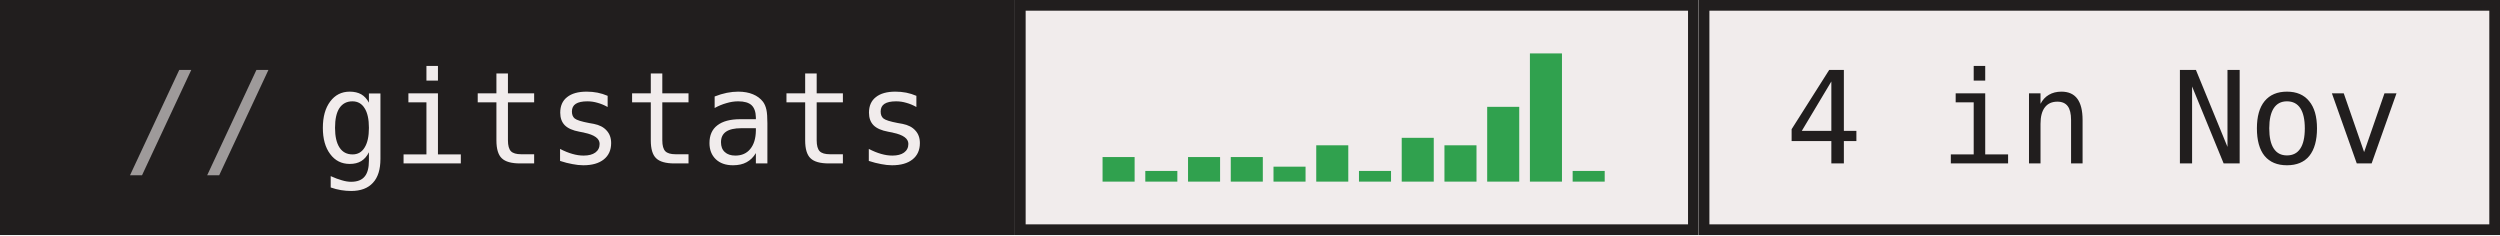
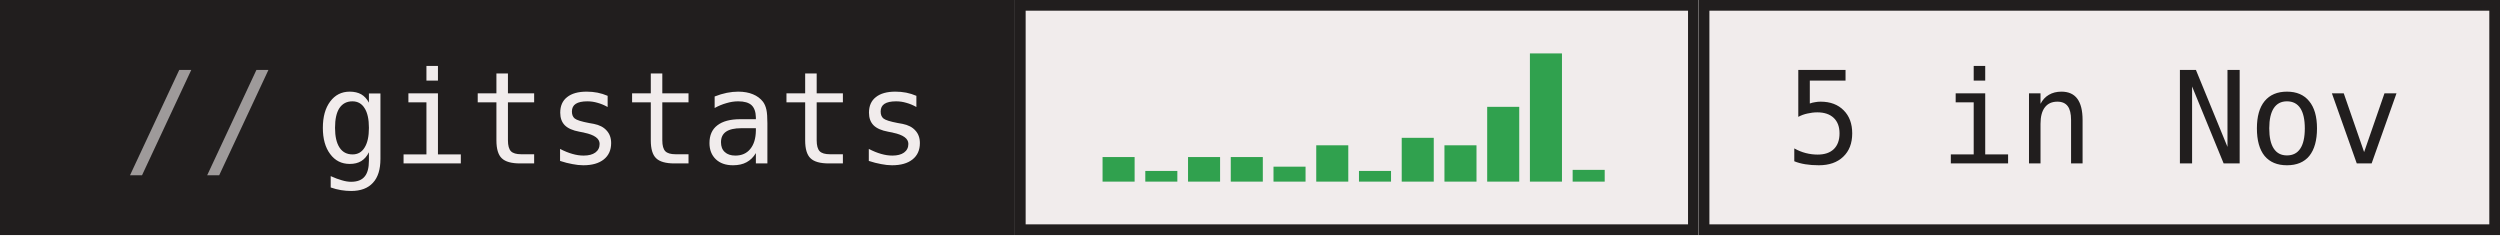
- <svg xmlns="http://www.w3.org/2000/svg" width="234" height="22" role="img" aria-label="gitstats: 4 in Nov">
+ <svg xmlns="http://www.w3.org/2000/svg" width="234" height="22" role="img" aria-label="gitstats: 5 in Nov">
  <g>
    <rect x="0" width="95" height="22" fill="#211e1e" />
    <rect x="95" width="64" height="22" fill="#f1ecec" />
    <rect x="95.5" y="0.5" width="63" height="21" fill="none" stroke="#211e1e" />
    <rect x="159" width="75" height="22" fill="#f1ecec" />
    <rect x="159.5" y="0.5" width="74" height="21" fill="none" stroke="#211e1e" />
  </g>
  <rect x="103.2" y="14.7" width="3" height="2.3" fill="#30a14e" />
  <rect x="107.2" y="16.0" width="3" height="1.0" fill="#30a14e" />
  <rect x="111.2" y="14.7" width="3" height="2.3" fill="#30a14e" />
  <rect x="115.2" y="14.7" width="3" height="2.3" fill="#30a14e" />
  <rect x="119.2" y="15.6" width="3" height="1.4" fill="#30a14e" />
  <rect x="123.2" y="13.6" width="3" height="3.4" fill="#30a14e" />
  <rect x="127.2" y="16.0" width="3" height="1.0" fill="#30a14e" />
  <rect x="131.2" y="12.9" width="3" height="4.1" fill="#30a14e" />
  <rect x="135.2" y="13.6" width="3" height="3.4" fill="#30a14e" />
  <rect x="139.2" y="10.0" width="3" height="7.0" fill="#30a14e" />
  <rect x="143.2" y="5.0" width="3" height="12.0" fill="#30a14e" />
-   <rect x="147.2" y="16.0" width="3" height="1.0" fill="#30a14e" />
+   <rect x="147.2" y="15.9" width="3" height="1.1" fill="#30a14e" />
  <g text-anchor="middle" font-family="IBM Plex Mono,JetBrains Mono,ui-monospace,SFMono-Regular,Menlo,Consolas,monospace" font-size="12" text-rendering="geometricPrecision">
    <text x="58.4" y="15.3" fill="#f1ecec" textLength="57.6">gitstats</text>
-     <text x="196.0" y="15.3" fill="#211e1e" textLength="57.6">4 in Nov</text>
+     <text x="196.0" y="15.3" fill="#211e1e" textLength="57.6">5 in Nov</text>
    <text x="18.8" y="15.3" fill="#9e9a9a">//</text>
  </g>
</svg>
